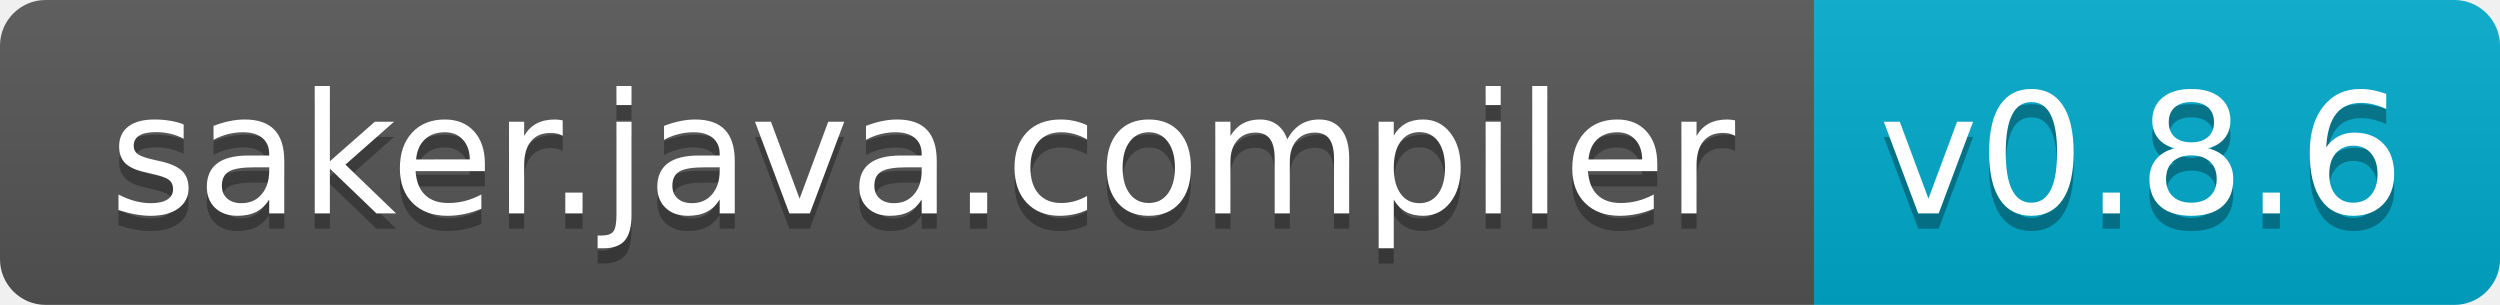
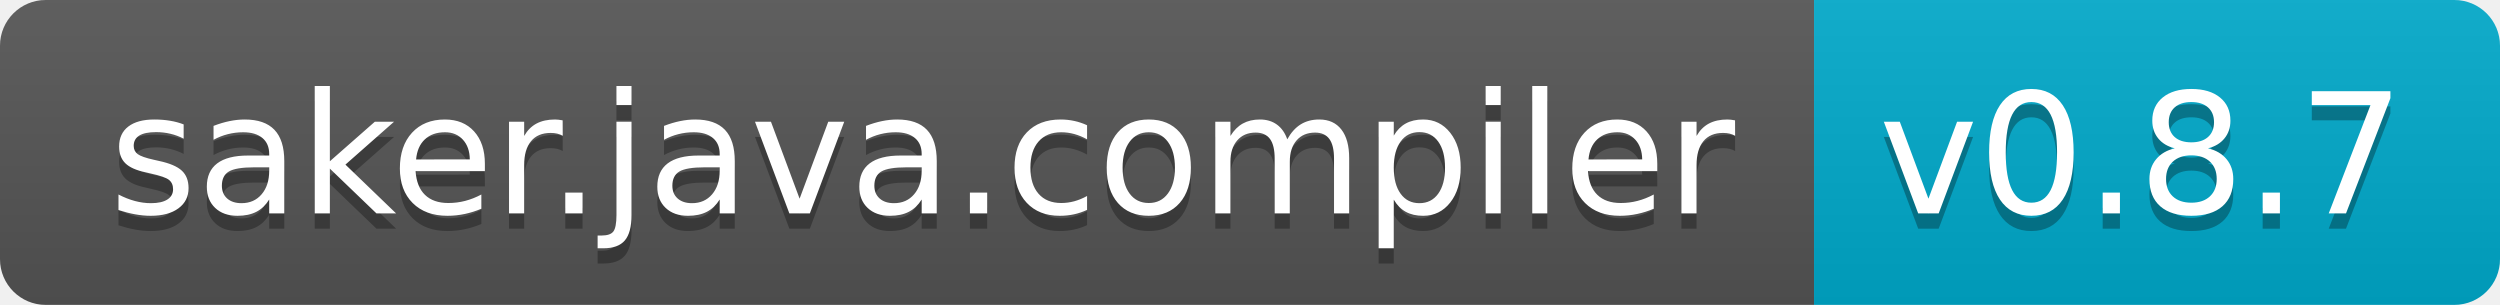
<svg xmlns="http://www.w3.org/2000/svg" width="164" height="20">
  <linearGradient id="s" x2="0" y2="100%">
    <stop offset="0" stop-color="#bbb" stop-opacity=".1" />
    <stop offset="1" stop-opacity=".1" />
  </linearGradient>
  <clipPath id="r">
    <rect width="164" height="20" rx="3" fill="#fff" />
  </clipPath>
  <g clip-path="url(#r)">
    <rect width="119" height="20" fill="#555" />
    <rect x="119" width="45" height="20" fill="#0ac" />
    <rect width="164" height="20" fill="url(#s)" />
  </g>
  <g fill="#fff" text-anchor="middle" font-family="Verdana,Geneva,DejaVu Sans,sans-serif" text-rendering="geometricPrecision" font-size="110">
    <text x="605" y="150" fill="#010101" fill-opacity=".3" transform="scale(.1)" textLength="1090">saker.java.compiler</text>
    <text x="605" y="140" transform="scale(.1)" textLength="1090">saker.java.compiler</text>
-     <text x="1405" y="150" fill="#010101" fill-opacity=".3" transform="scale(.1)" textLength="350">v0.8.6</text>
-     <text x="1405" y="140" transform="scale(.1)" textLength="350">v0.8.6</text>
+     <text x="1405" y="150" fill="#010101" fill-opacity=".3" transform="scale(.1)" textLength="350">v0.8.7</text>
+     <text x="1405" y="140" transform="scale(.1)" textLength="350">v0.8.7</text>
  </g>
</svg>
